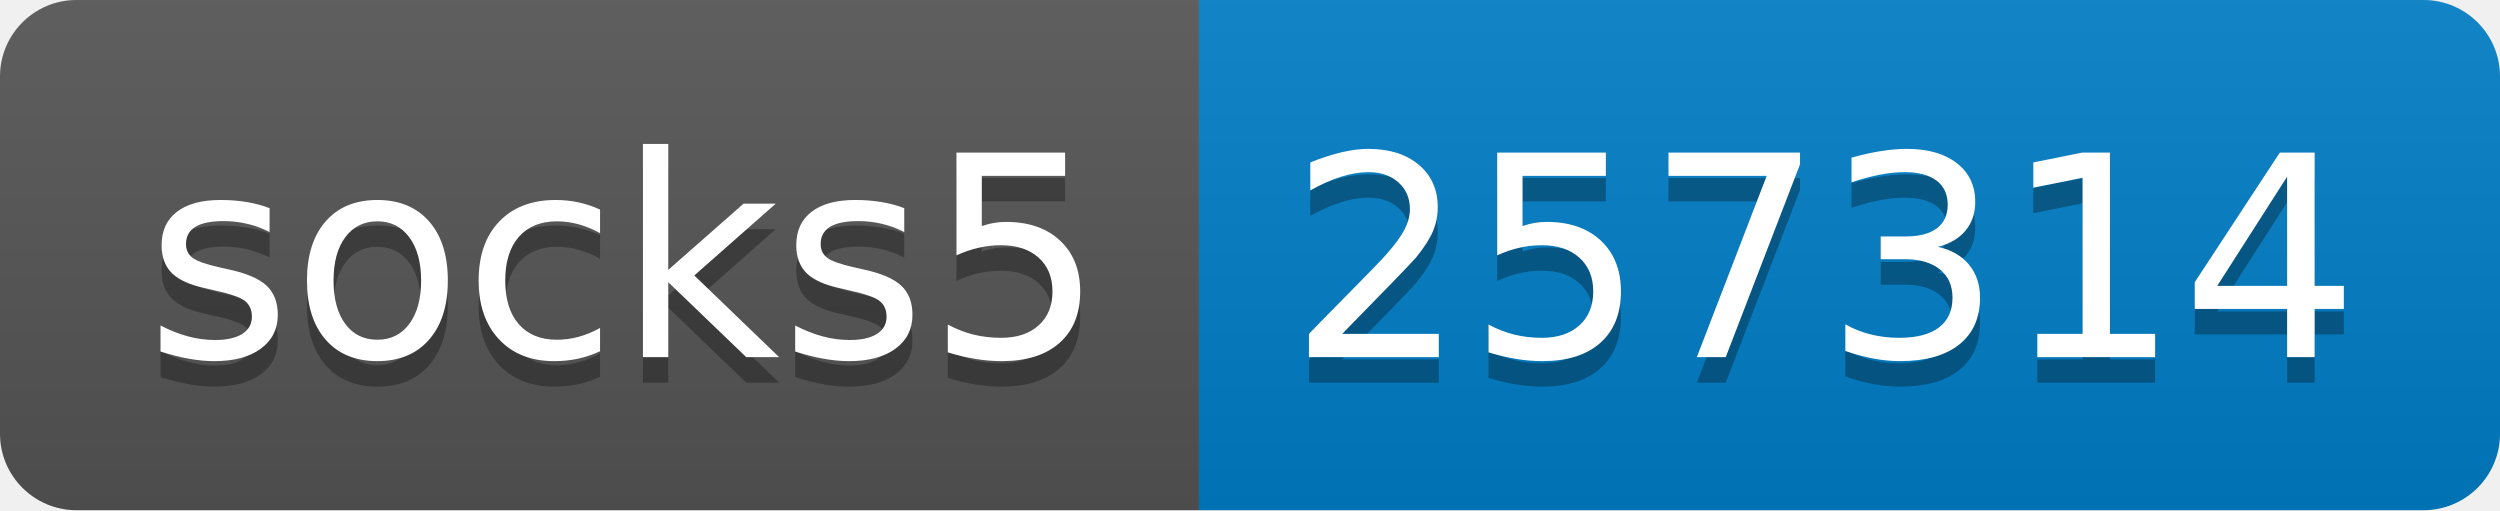
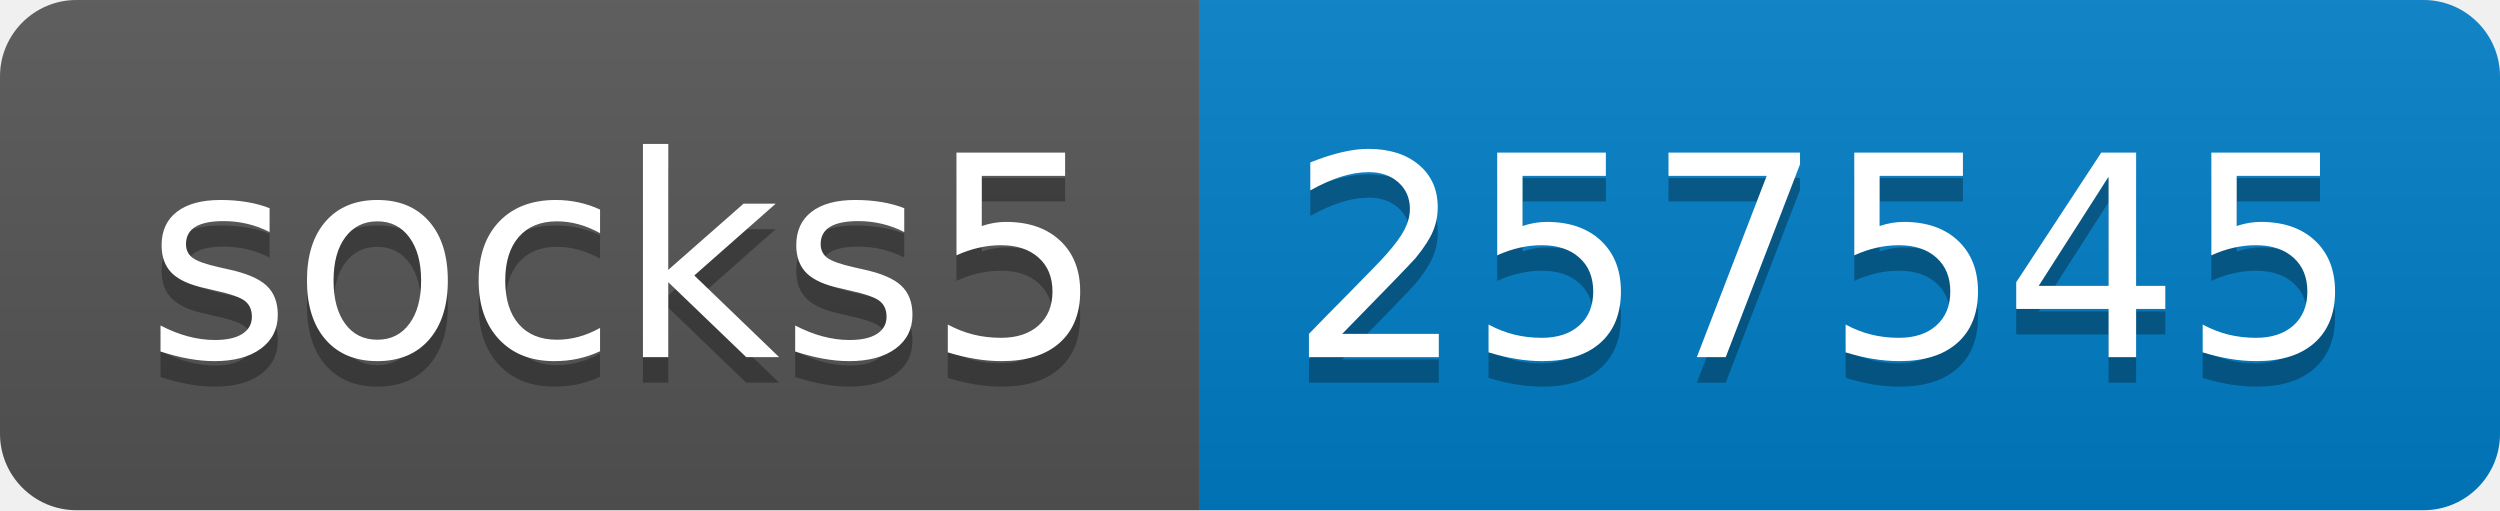
- <svg xmlns="http://www.w3.org/2000/svg" width="98" height="20" role="img" aria-label="socks5: 257314">
+ <svg xmlns="http://www.w3.org/2000/svg" width="98" height="20" role="img" aria-label="socks5: 257545">
  <linearGradient id="s" x2="0" y2="100%">
    <stop offset="0" stop-color="#bbb" stop-opacity=".1" />
    <stop offset="1" stop-opacity=".1" />
  </linearGradient>
  <clipPath id="r">
    <rect width="98" height="20" rx="3" fill="#fff" />
  </clipPath>
  <g clip-path="url(#r)">
    <rect width="47" height="20" fill="#555" />
    <rect x="47" width="51" height="20" fill="#007ec6" />
    <rect width="98" height="20" fill="url(#s)" />
  </g>
  <g fill="#fff" text-anchor="middle" font-family="Verdana,Geneva,DejaVu Sans,sans-serif" text-rendering="geometricPrecision" font-size="110">
    <text aria-hidden="true" x="245" y="150" fill="#010101" fill-opacity=".3" transform="scale(.1)" textLength="370">socks5</text>
    <text x="245" y="140" transform="scale(.1)" fill="#fff" textLength="370">socks5</text>
-     <text aria-hidden="true" x="715" y="150" fill="#010101" fill-opacity=".3" transform="scale(.1)" textLength="410">257314</text>
-     <text x="715" y="140" transform="scale(.1)" fill="#fff" textLength="410">257314</text>
+     <text aria-hidden="true" x="715" y="150" fill="#010101" fill-opacity=".3" transform="scale(.1)" textLength="410">257545</text>
+     <text x="715" y="140" transform="scale(.1)" fill="#fff" textLength="410">257545</text>
  </g>
</svg>
